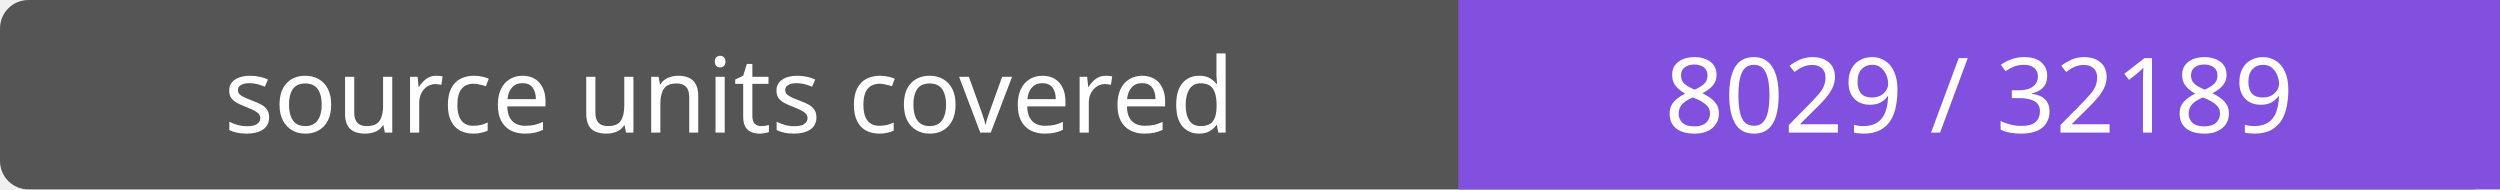
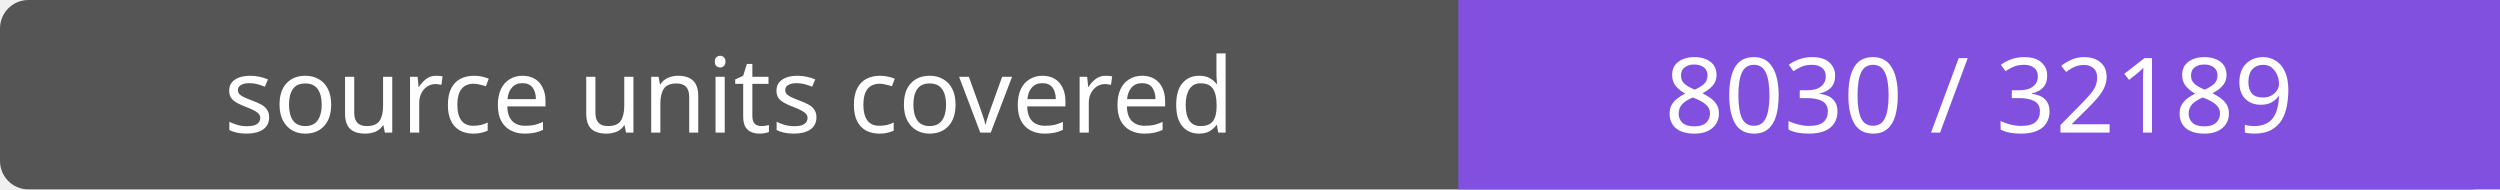
- <svg xmlns="http://www.w3.org/2000/svg" width="264" height="20" role="img" aria-label="source units covered: 8029 / 32189">
+ <svg xmlns="http://www.w3.org/2000/svg" width="264" height="20" role="img" aria-label="source units covered: 8030 / 32189">
  <rect width="264" height="20" rx="3" fill="#555" />
  <path fill="#8250df" d="M154 0h110v20H154z" />
  <g fill="#fff" text-anchor="middle" font-family="Verdana,sans-serif" font-size="11">
    <text x="77.0" y="14">source units covered</text>
-     <text x="209.0" y="14">8029 / 32189</text>
+     <text x="209.0" y="14">8030 / 32189</text>
  </g>
</svg>
